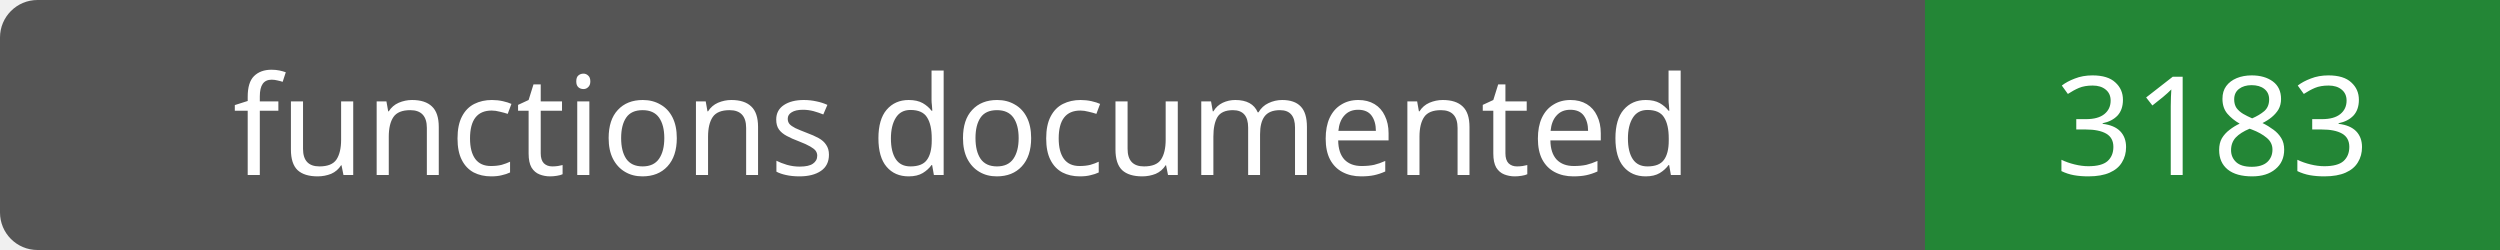
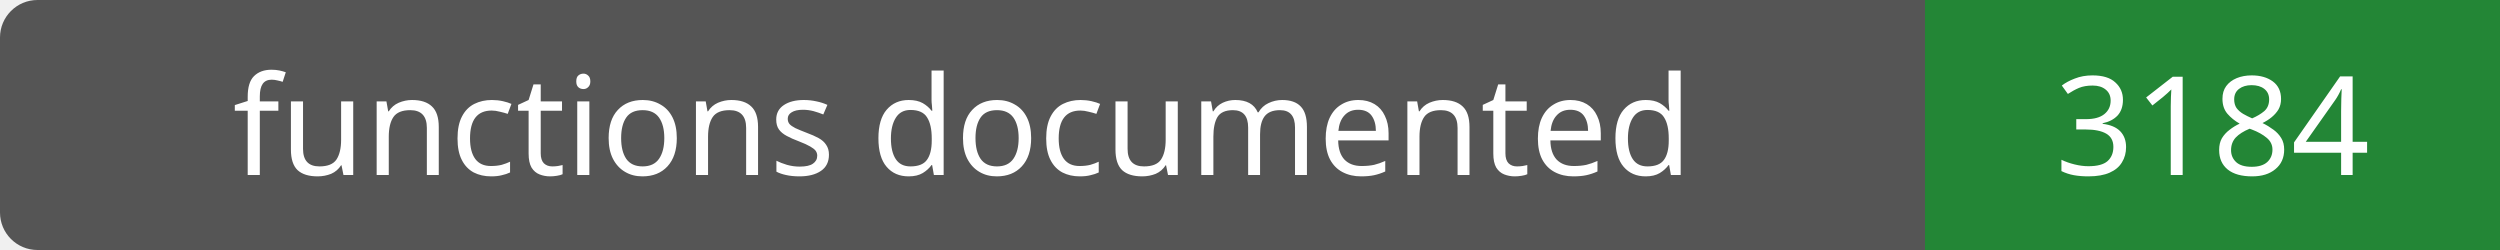
- <svg xmlns="http://www.w3.org/2000/svg" width="200" height="20" role="img" aria-label="functions documented: 3183">
+ <svg xmlns="http://www.w3.org/2000/svg" width="200" height="20" role="img" aria-label="functions documented: 3184">
  <rect width="200" height="20" rx="3" fill="#555" />
  <path fill="#238636" d="M154 0h46v20H154z" />
  <g fill="#fff" text-anchor="middle" font-family="Verdana,sans-serif" font-size="11">
    <text x="77.0" y="14">functions documented</text>
-     <text x="177.0" y="14">3183</text>
+     <text x="177.0" y="14">3184</text>
  </g>
</svg>
